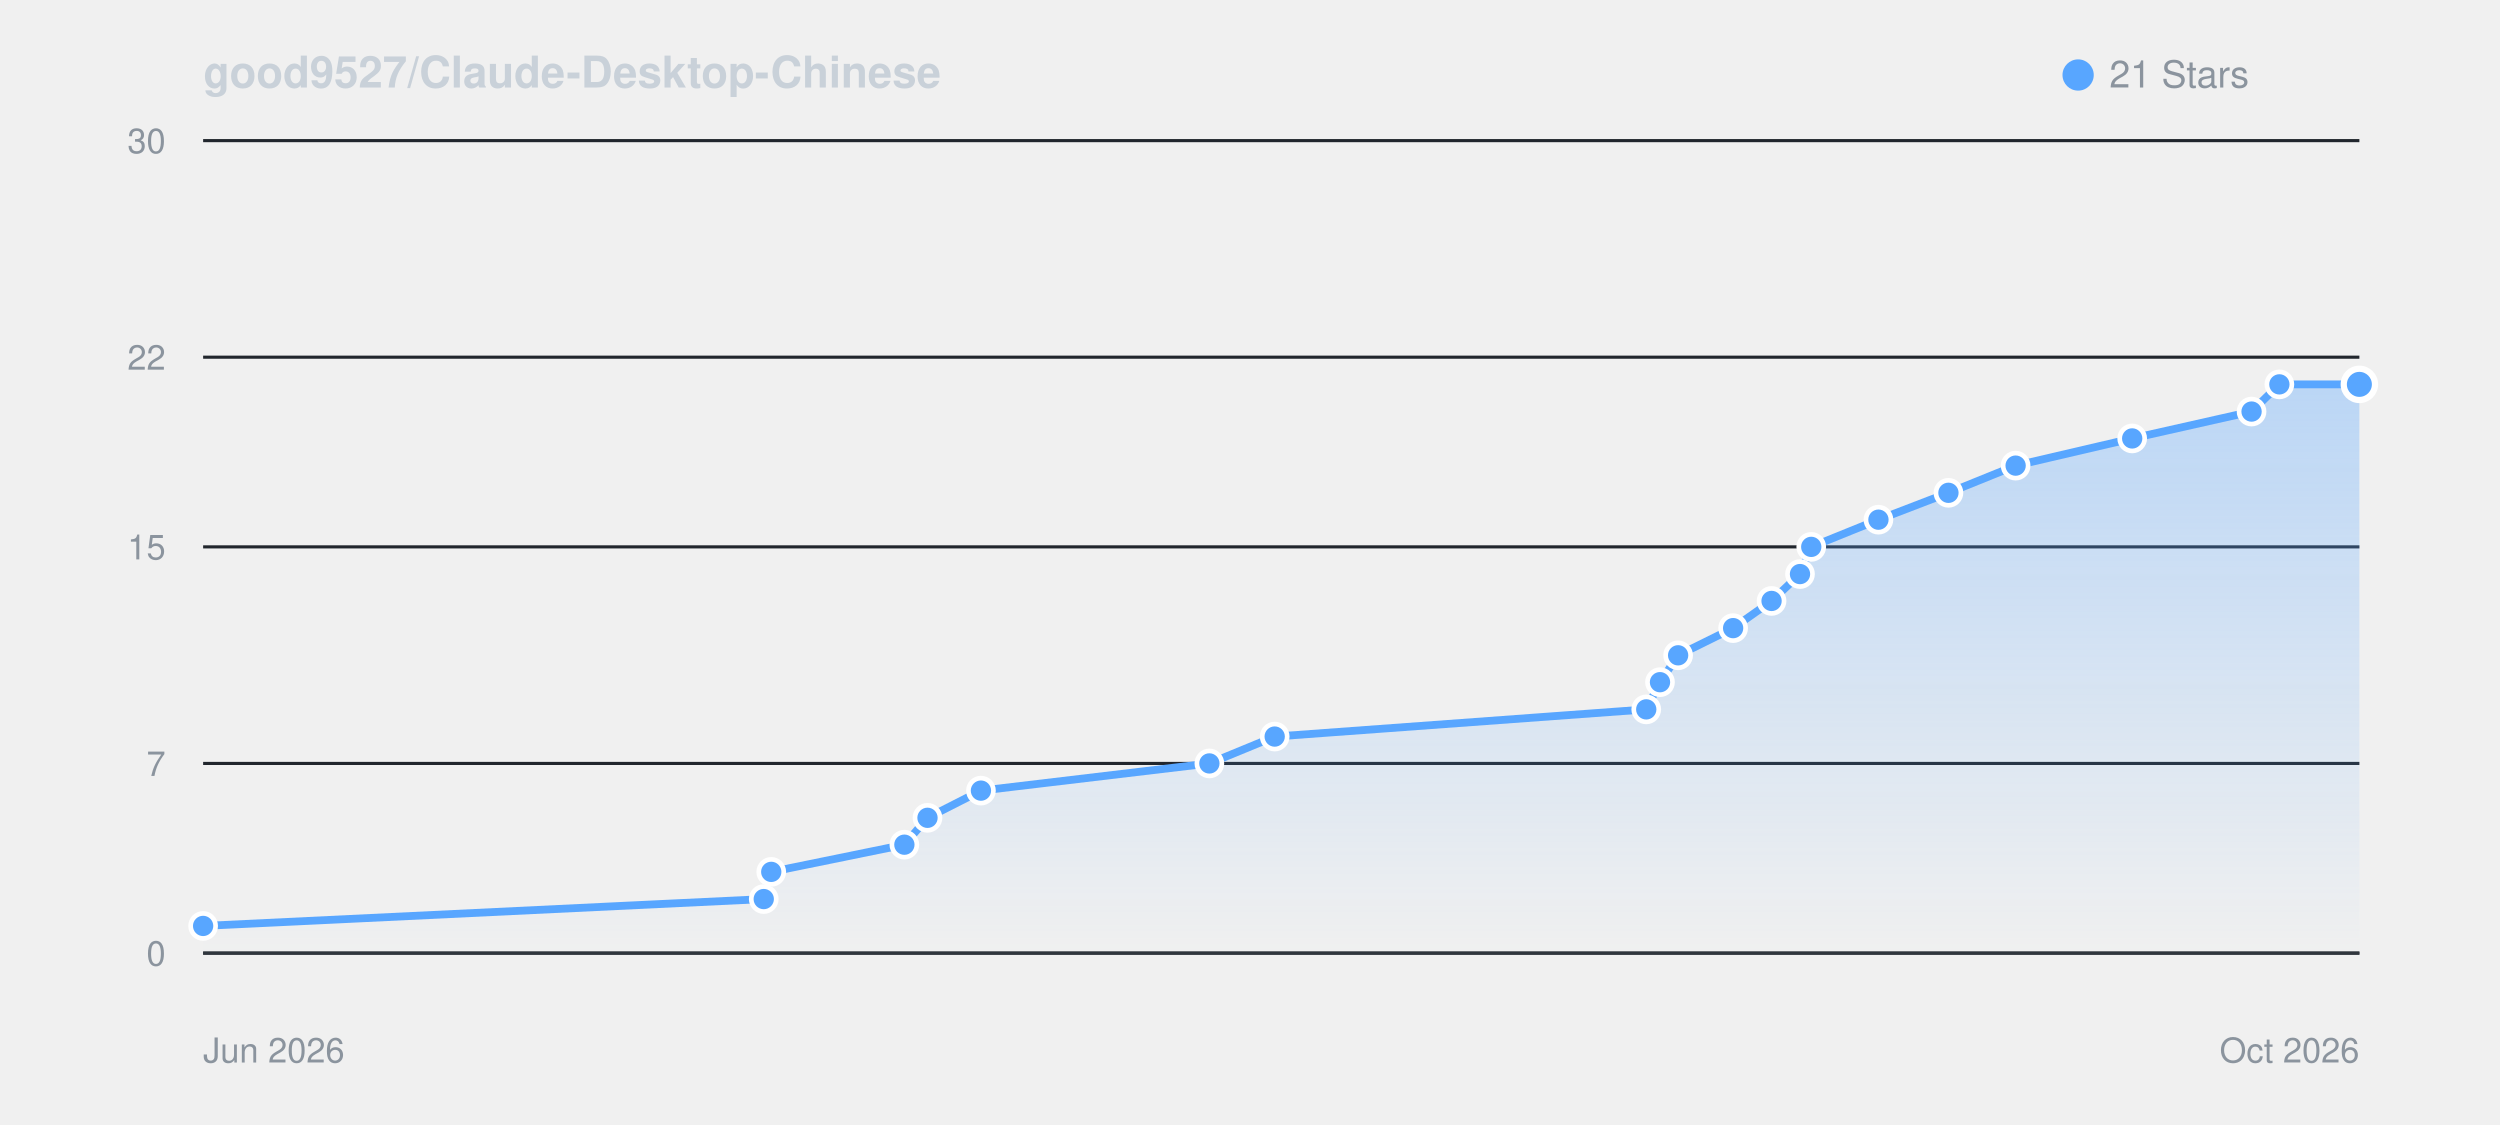
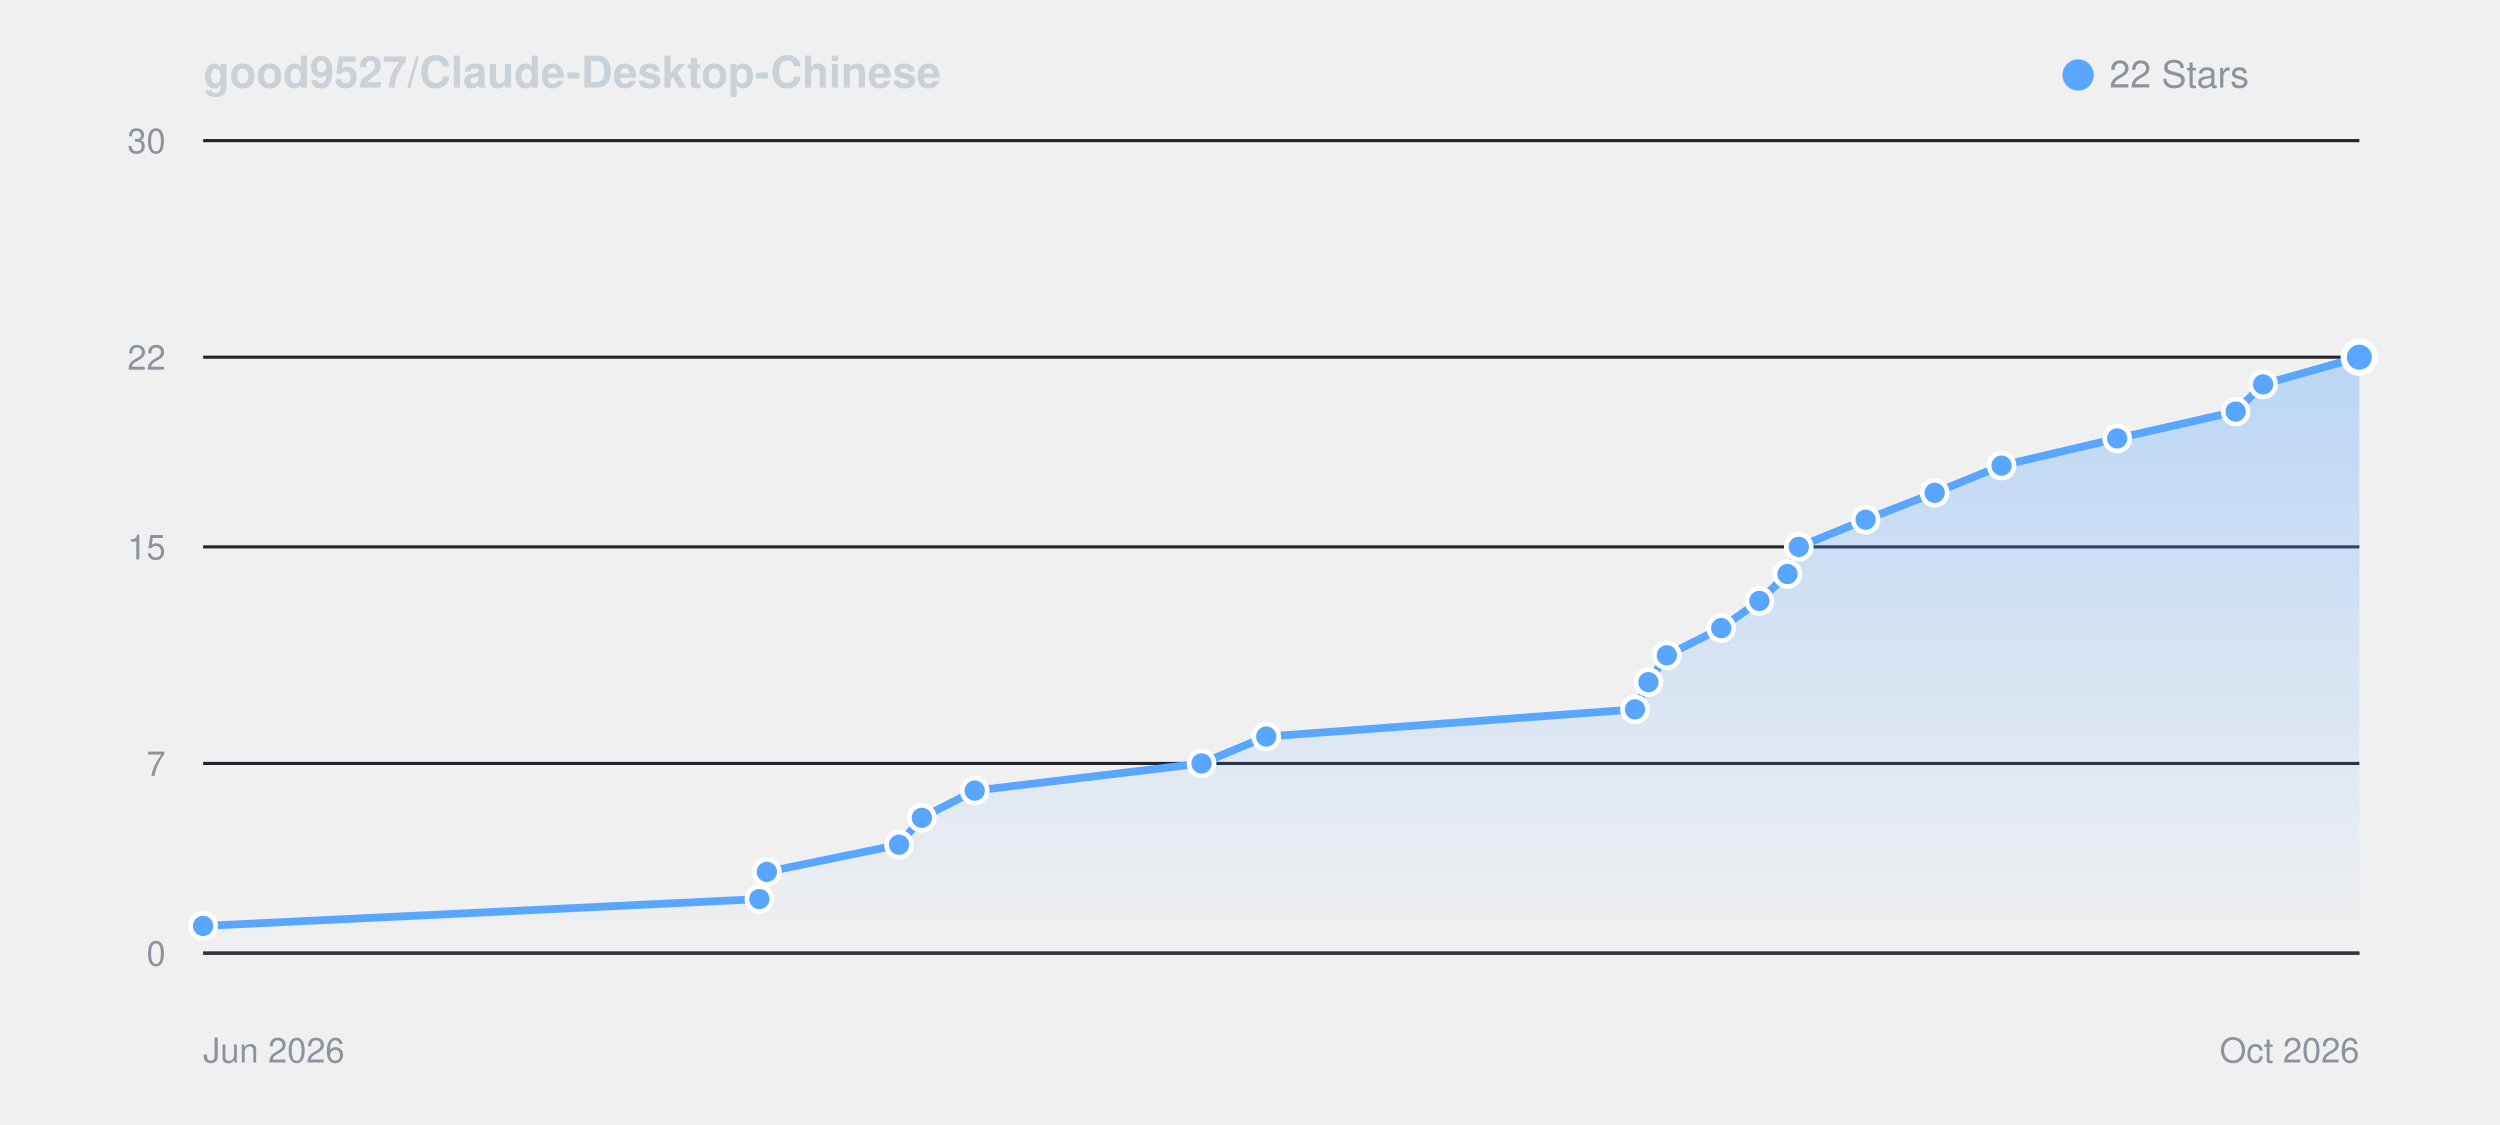
<svg xmlns="http://www.w3.org/2000/svg" viewBox="0 0 800 360" width="100%" height="auto" style="background: #0d1117; border-radius: 8px; border: 1px solid #30363d; font-family: -apple-system, BlinkMacSystemFont, Segoe UI, Helvetica, Arial, sans-serif;">
  <defs>
    <linearGradient id="starGrad_dark" x1="0%" y1="0%" x2="0%" y2="100%">
      <stop offset="0%" stop-color="rgba(88, 166, 255, 0.35)" />
      <stop offset="100%" stop-color="rgba(88, 166, 255, 0.0)" />
    </linearGradient>
  </defs>
  <text x="65" y="28" font-size="14" font-weight="600" fill="#c9d1d9">good9527/Claude-Desktop-Chinese</text>
  <circle cx="665" cy="24" r="5" fill="#58a6ff" />
-   <text x="675" y="28" font-size="12" fill="#8b949e">21 Stars</text>
+   <text x="675" y="28" font-size="12" fill="#8b949e">22 Stars</text>
  <line x1="65" y1="305.0" x2="755" y2="305.0" stroke="#21262d" stroke-width="1" />
  <text x="53" y="309.0" font-size="11" fill="#8b949e" text-anchor="end">0</text>
  <line x1="65" y1="244.3" x2="755" y2="244.3" stroke="#21262d" stroke-width="1" />
  <text x="53" y="248.3" font-size="11" fill="#8b949e" text-anchor="end">7</text>
  <line x1="65" y1="175.0" x2="755" y2="175.0" stroke="#21262d" stroke-width="1" />
  <text x="53" y="179.0" font-size="11" fill="#8b949e" text-anchor="end">15</text>
  <line x1="65" y1="114.3" x2="755" y2="114.3" stroke="#21262d" stroke-width="1" />
  <text x="53" y="118.3" font-size="11" fill="#8b949e" text-anchor="end">22</text>
  <line x1="65" y1="45.0" x2="755" y2="45.0" stroke="#21262d" stroke-width="1" />
  <text x="53" y="49.0" font-size="11" fill="#8b949e" text-anchor="end">30</text>
  <line x1="65" y1="305" x2="755" y2="305" stroke="#30363d" stroke-width="1" />
  <text x="65" y="340" font-size="11" fill="#8b949e">Jun 2026</text>
  <text x="755" y="340" font-size="11" fill="#8b949e" text-anchor="end">Oct 2026</text>
-   <path d="M 65.0 296.3 L 244.4 287.7 L 246.8 279.0 L 289.4 270.3 L 296.8 261.7 L 313.9 253.0 L 387.0 244.3 L 407.9 235.7 L 526.8 227.0 L 531.2 218.3 L 537.0 209.7 L 554.6 201.0 L 566.9 192.3 L 576.0 183.7 L 579.6 175.0 L 601.1 166.3 L 623.5 157.7 L 645.0 149.0 L 682.3 140.3 L 720.5 131.7 L 729.4 123.0 L 755.0 123.0 L 755.0 305.0 L 65.0 305.0 Z" fill="url(#starGrad_dark)" />
-   <path d="M 65.0 296.3 L 244.4 287.7 L 246.8 279.0 L 289.4 270.3 L 296.8 261.7 L 313.9 253.0 L 387.0 244.3 L 407.9 235.7 L 526.8 227.0 L 531.2 218.3 L 537.0 209.7 L 554.6 201.0 L 566.9 192.3 L 576.0 183.7 L 579.6 175.0 L 601.1 166.3 L 623.5 157.7 L 645.0 149.0 L 682.3 140.3 L 720.5 131.7 L 729.4 123.0 L 755.0 123.0" fill="none" stroke="#58a6ff" stroke-width="2.5" stroke-linecap="round" stroke-linejoin="round" />
+   <path d="M 65.0 296.3 L 243.0 287.7 L 245.4 279.0 L 287.7 270.3 L 295.0 261.7 L 311.9 253.0 L 384.5 244.3 L 405.2 235.7 L 523.2 227.0 L 527.5 218.3 L 533.4 209.7 L 550.8 201.0 L 563.0 192.3 L 572.0 183.7 L 575.6 175.0 L 597.0 166.3 L 619.1 157.7 L 640.5 149.0 L 677.5 140.3 L 715.4 131.7 L 724.2 123.0 L 754.9 114.3 L 755.0 114.3 L 755.0 305.0 L 65.0 305.0 Z" fill="url(#starGrad_dark)" />
+   <path d="M 65.0 296.3 L 243.0 287.7 L 245.4 279.0 L 287.7 270.3 L 295.0 261.7 L 311.9 253.0 L 384.5 244.3 L 405.2 235.7 L 523.2 227.0 L 527.5 218.3 L 533.4 209.7 L 550.8 201.0 L 563.0 192.3 L 572.0 183.7 L 575.6 175.0 L 597.0 166.3 L 619.1 157.7 L 640.5 149.0 L 677.5 140.3 L 715.4 131.7 L 724.2 123.0 L 754.9 114.3 L 755.0 114.3" fill="none" stroke="#58a6ff" stroke-width="2.5" stroke-linecap="round" stroke-linejoin="round" />
  <circle cx="65.0" cy="296.3" r="4" fill="#58a6ff" stroke="#fff" stroke-width="1.5" />
-   <circle cx="244.4" cy="287.7" r="4" fill="#58a6ff" stroke="#fff" stroke-width="1.5" />
-   <circle cx="246.8" cy="279.0" r="4" fill="#58a6ff" stroke="#fff" stroke-width="1.5" />
-   <circle cx="289.4" cy="270.3" r="4" fill="#58a6ff" stroke="#fff" stroke-width="1.5" />
-   <circle cx="296.8" cy="261.7" r="4" fill="#58a6ff" stroke="#fff" stroke-width="1.5" />
-   <circle cx="313.9" cy="253.0" r="4" fill="#58a6ff" stroke="#fff" stroke-width="1.5" />
-   <circle cx="387.0" cy="244.3" r="4" fill="#58a6ff" stroke="#fff" stroke-width="1.5" />
-   <circle cx="407.9" cy="235.7" r="4" fill="#58a6ff" stroke="#fff" stroke-width="1.5" />
-   <circle cx="526.8" cy="227.0" r="4" fill="#58a6ff" stroke="#fff" stroke-width="1.5" />
-   <circle cx="531.2" cy="218.3" r="4" fill="#58a6ff" stroke="#fff" stroke-width="1.5" />
-   <circle cx="537.0" cy="209.7" r="4" fill="#58a6ff" stroke="#fff" stroke-width="1.5" />
-   <circle cx="554.6" cy="201.0" r="4" fill="#58a6ff" stroke="#fff" stroke-width="1.5" />
-   <circle cx="566.9" cy="192.3" r="4" fill="#58a6ff" stroke="#fff" stroke-width="1.5" />
-   <circle cx="576.0" cy="183.7" r="4" fill="#58a6ff" stroke="#fff" stroke-width="1.5" />
-   <circle cx="579.6" cy="175.0" r="4" fill="#58a6ff" stroke="#fff" stroke-width="1.5" />
-   <circle cx="601.1" cy="166.3" r="4" fill="#58a6ff" stroke="#fff" stroke-width="1.5" />
-   <circle cx="623.5" cy="157.7" r="4" fill="#58a6ff" stroke="#fff" stroke-width="1.5" />
-   <circle cx="645.0" cy="149.0" r="4" fill="#58a6ff" stroke="#fff" stroke-width="1.5" />
-   <circle cx="682.3" cy="140.3" r="4" fill="#58a6ff" stroke="#fff" stroke-width="1.5" />
-   <circle cx="720.5" cy="131.7" r="4" fill="#58a6ff" stroke="#fff" stroke-width="1.5" />
-   <circle cx="729.4" cy="123.0" r="4" fill="#58a6ff" stroke="#fff" stroke-width="1.5" />
-   <circle cx="755.0" cy="123.0" r="5" fill="#58a6ff" stroke="#fff" stroke-width="2" />
+   <circle cx="243.0" cy="287.7" r="4" fill="#58a6ff" stroke="#fff" stroke-width="1.5" />
+   <circle cx="245.4" cy="279.0" r="4" fill="#58a6ff" stroke="#fff" stroke-width="1.5" />
+   <circle cx="287.7" cy="270.3" r="4" fill="#58a6ff" stroke="#fff" stroke-width="1.5" />
+   <circle cx="295.0" cy="261.7" r="4" fill="#58a6ff" stroke="#fff" stroke-width="1.5" />
+   <circle cx="311.9" cy="253.0" r="4" fill="#58a6ff" stroke="#fff" stroke-width="1.5" />
+   <circle cx="384.5" cy="244.3" r="4" fill="#58a6ff" stroke="#fff" stroke-width="1.5" />
+   <circle cx="405.2" cy="235.7" r="4" fill="#58a6ff" stroke="#fff" stroke-width="1.5" />
+   <circle cx="523.2" cy="227.0" r="4" fill="#58a6ff" stroke="#fff" stroke-width="1.5" />
+   <circle cx="527.5" cy="218.3" r="4" fill="#58a6ff" stroke="#fff" stroke-width="1.5" />
+   <circle cx="533.4" cy="209.7" r="4" fill="#58a6ff" stroke="#fff" stroke-width="1.5" />
+   <circle cx="550.8" cy="201.0" r="4" fill="#58a6ff" stroke="#fff" stroke-width="1.5" />
+   <circle cx="563.0" cy="192.3" r="4" fill="#58a6ff" stroke="#fff" stroke-width="1.5" />
+   <circle cx="572.0" cy="183.7" r="4" fill="#58a6ff" stroke="#fff" stroke-width="1.5" />
+   <circle cx="575.6" cy="175.0" r="4" fill="#58a6ff" stroke="#fff" stroke-width="1.5" />
+   <circle cx="597.0" cy="166.3" r="4" fill="#58a6ff" stroke="#fff" stroke-width="1.5" />
+   <circle cx="619.1" cy="157.7" r="4" fill="#58a6ff" stroke="#fff" stroke-width="1.5" />
+   <circle cx="640.5" cy="149.0" r="4" fill="#58a6ff" stroke="#fff" stroke-width="1.5" />
+   <circle cx="677.5" cy="140.3" r="4" fill="#58a6ff" stroke="#fff" stroke-width="1.5" />
+   <circle cx="715.4" cy="131.7" r="4" fill="#58a6ff" stroke="#fff" stroke-width="1.5" />
+   <circle cx="724.2" cy="123.0" r="4" fill="#58a6ff" stroke="#fff" stroke-width="1.5" />
+   <circle cx="754.9" cy="114.3" r="4" fill="#58a6ff" stroke="#fff" stroke-width="1.5" />
+   <circle cx="755.0" cy="114.3" r="5" fill="#58a6ff" stroke="#fff" stroke-width="2" />
</svg>
